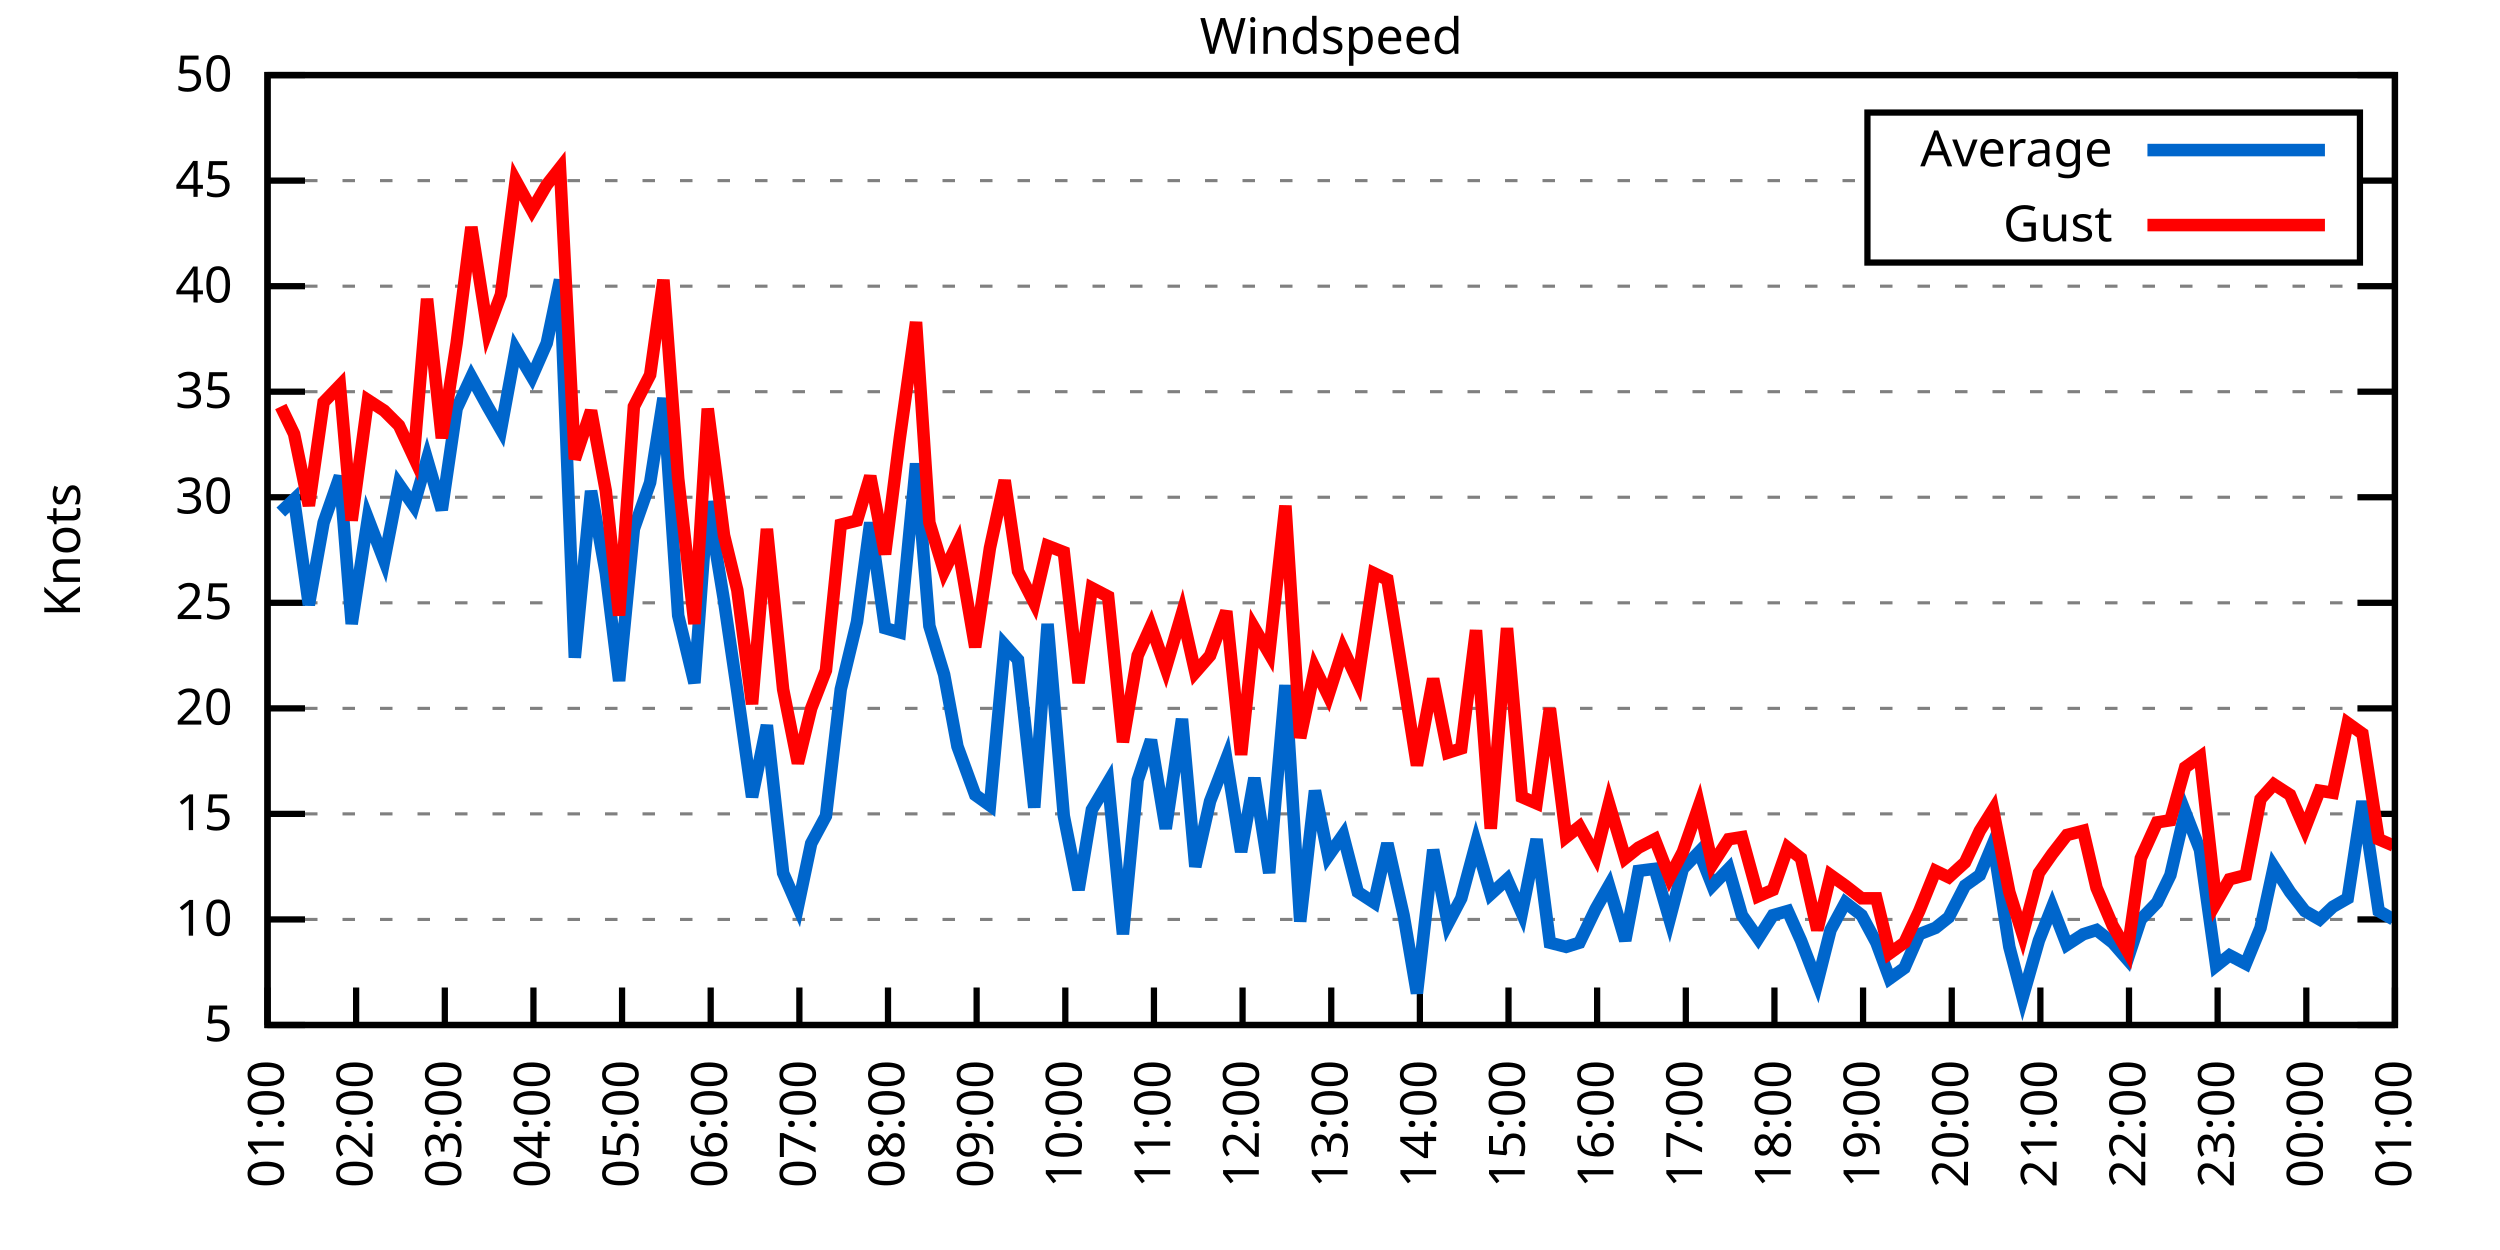
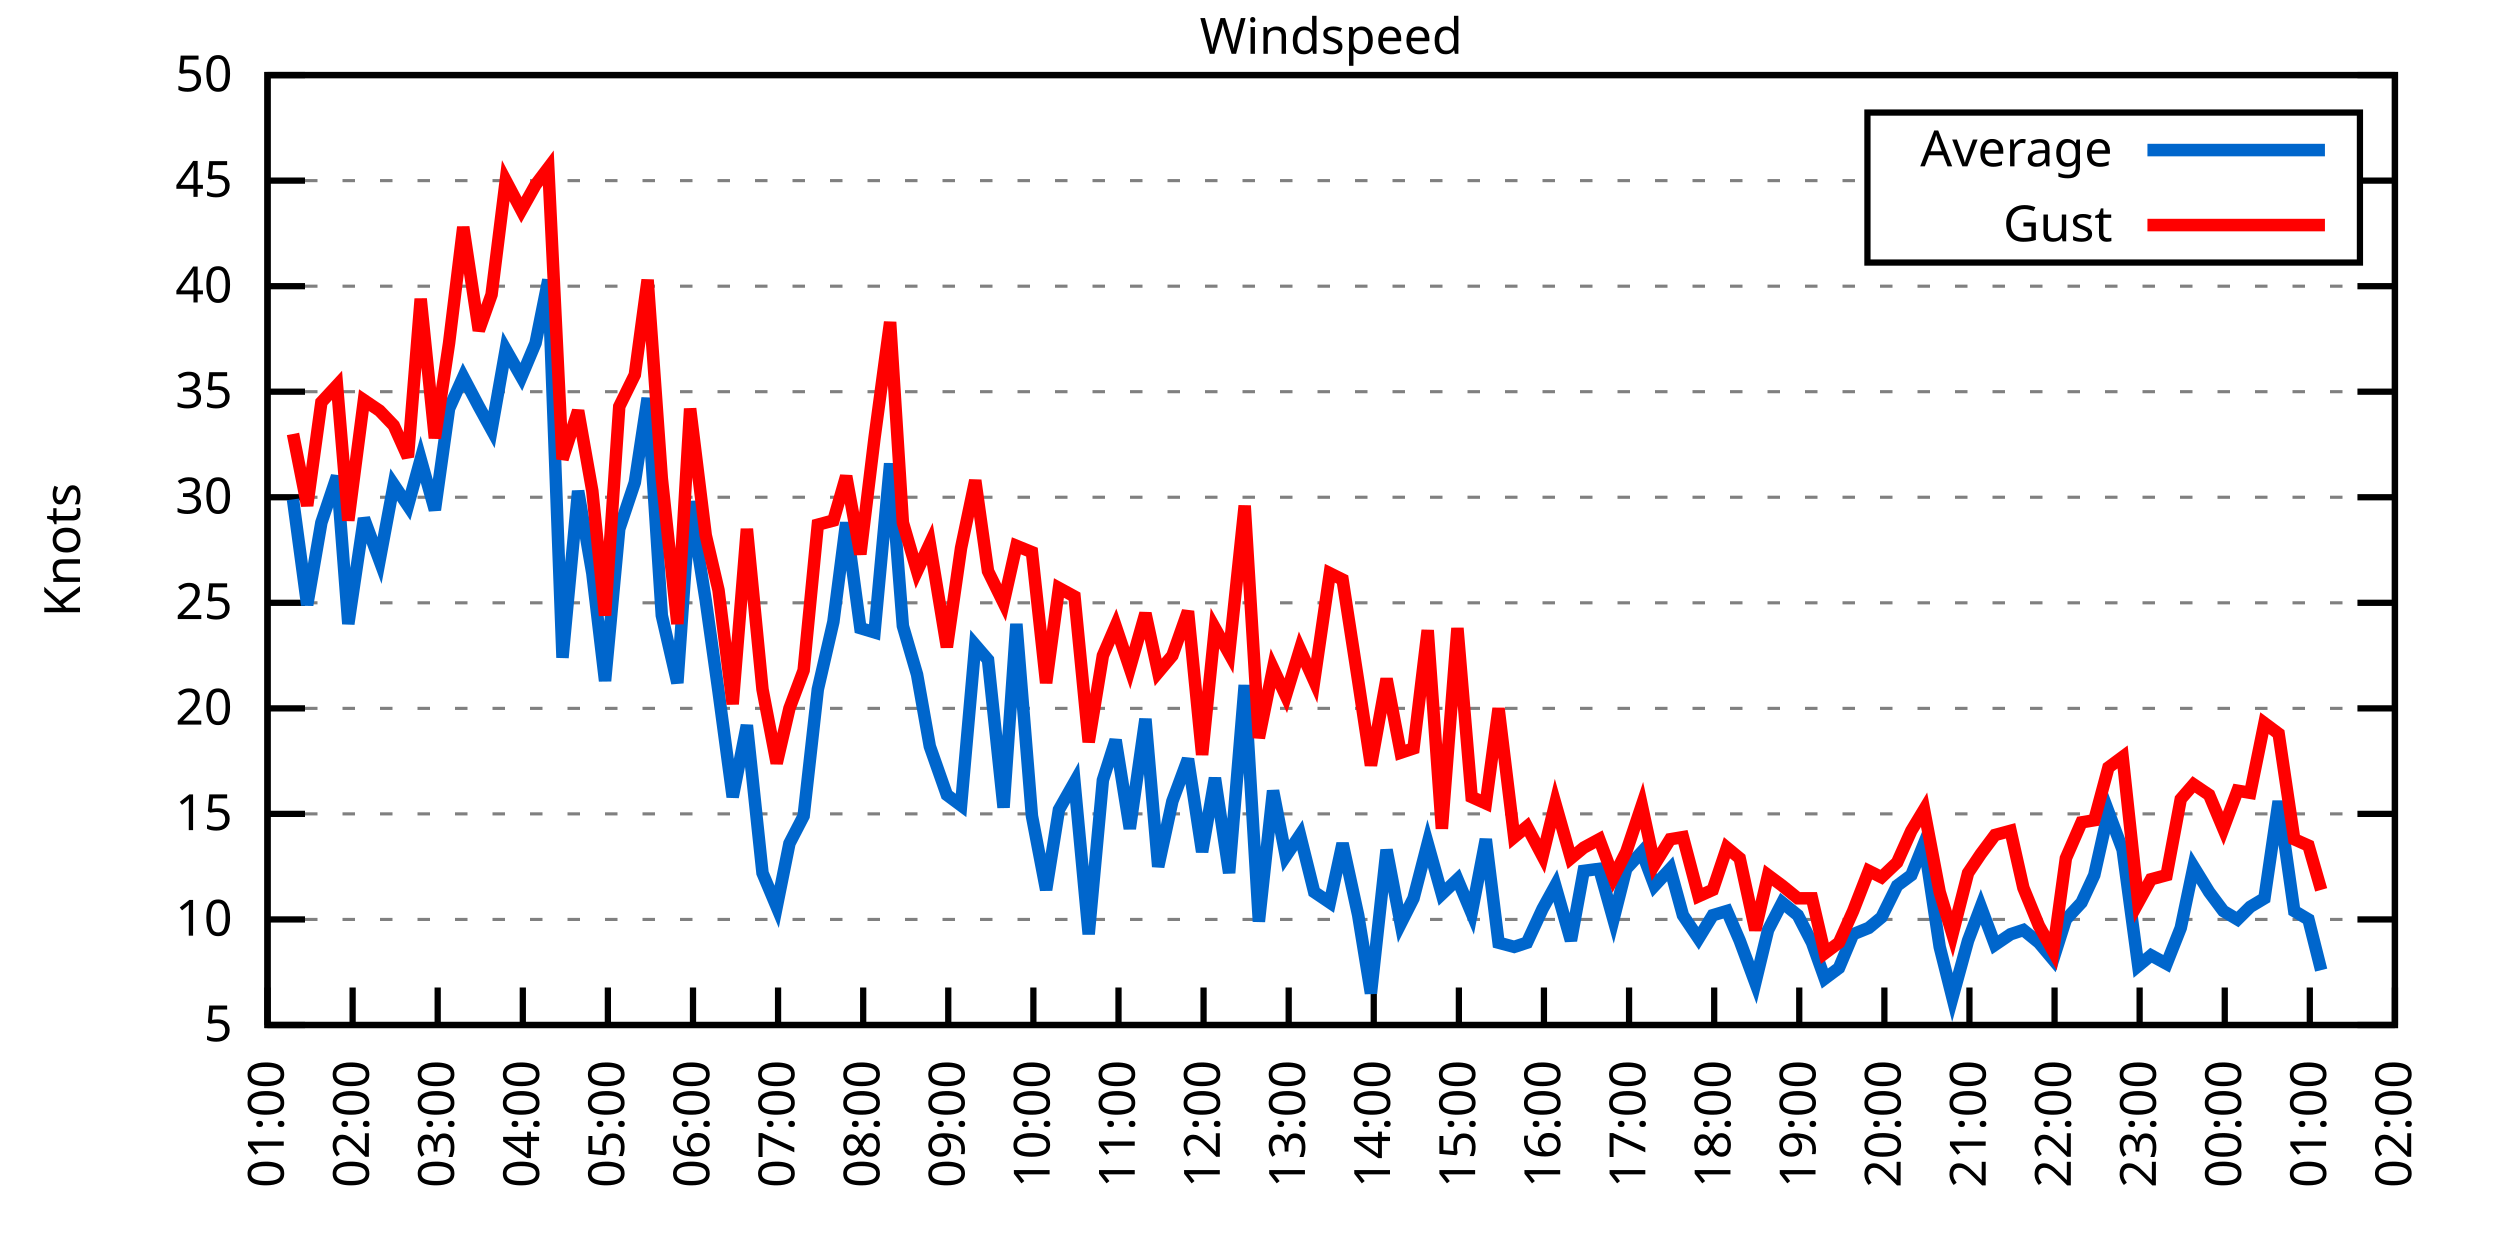
<svg xmlns="http://www.w3.org/2000/svg" xmlns:xlink="http://www.w3.org/1999/xlink" width="400" height="200" viewBox="0 0 400 200">
  <g id="gnuplot_canvas">
    <rect x="0" y="0" width="400" height="200" fill="none" />
    <defs>
      <circle id="gpDot" r="0.5" stroke-width="0.5" stroke="currentColor" />
      <path id="gpPt0" stroke-width="0.333" stroke="currentColor" d="M-1,0 h2 M0,-1 v2" />
      <path id="gpPt1" stroke-width="0.333" stroke="currentColor" d="M-1,-1 L1,1 M1,-1 L-1,1" />
      <path id="gpPt2" stroke-width="0.333" stroke="currentColor" d="M-1,0 L1,0 M0,-1 L0,1 M-1,-1 L1,1 M-1,1 L1,-1" />
      <rect id="gpPt3" stroke-width="0.333" stroke="currentColor" x="-1" y="-1" width="2" height="2" />
      <rect id="gpPt4" stroke-width="0.333" stroke="currentColor" fill="currentColor" x="-1" y="-1" width="2" height="2" />
      <circle id="gpPt5" stroke-width="0.333" stroke="currentColor" cx="0" cy="0" r="1" />
      <use xlink:href="#gpPt5" id="gpPt6" fill="currentColor" stroke="none" />
      <path id="gpPt7" stroke-width="0.333" stroke="currentColor" d="M0,-1.33 L-1.33,0.67 L1.33,0.67 z" />
      <use xlink:href="#gpPt7" id="gpPt8" fill="currentColor" stroke="none" />
      <use xlink:href="#gpPt7" id="gpPt9" stroke="currentColor" transform="rotate(180)" />
      <use xlink:href="#gpPt9" id="gpPt10" fill="currentColor" stroke="none" />
      <use xlink:href="#gpPt3" id="gpPt11" stroke="currentColor" transform="rotate(45)" />
      <use xlink:href="#gpPt11" id="gpPt12" fill="currentColor" stroke="none" />
      <path id="gpPt13" stroke-width="0.333" stroke="currentColor" d="M0,1.330 L1.265,0.411 L0.782,-1.067 L-0.782,-1.076 L-1.265,0.411 z" />
      <use xlink:href="#gpPt13" id="gpPt14" fill="currentColor" stroke="none" />
      <filter id="textbox" filterUnits="objectBoundingBox" x="0" y="0" height="1" width="1">
        <feFlood flood-color="white" flood-opacity="1" result="bgnd" />
        <feComposite in="SourceGraphic" in2="bgnd" operator="atop" />
      </filter>
      <filter id="greybox" filterUnits="objectBoundingBox" x="0" y="0" height="1" width="1">
        <feFlood flood-color="lightgrey" flood-opacity="1" result="grey" />
        <feComposite in="SourceGraphic" in2="grey" operator="atop" />
      </filter>
    </defs>
    <g fill="none" color="white" stroke="currentColor" stroke-width="1.00" stroke-linecap="butt" stroke-linejoin="miter">
</g>
    <g fill="none" color="black" stroke="currentColor" stroke-width="1.00" stroke-linecap="butt" stroke-linejoin="miter">
      <g stroke="none" shape-rendering="crispEdges">
        <polygon fill="rgb(255, 255, 255)" points="42.80,164.00 383.18,164.00 383.18,12.02 42.80,12.02 " />
      </g>
    </g>
    <g fill="none" color="black" stroke="currentColor" stroke-width="1.00" stroke-linecap="butt" stroke-linejoin="miter">
</g>
    <g fill="none" color="black" stroke="black" stroke-width="0.50" stroke-linecap="butt" stroke-linejoin="miter">
</g>
    <g fill="none" color="gray" stroke="currentColor" stroke-width="0.50" stroke-linecap="butt" stroke-linejoin="miter">
      <path stroke="gray" stroke-dasharray="2,4" class="gridline" d="M42.80,164.00 L383.19,164.00  " />
    </g>
    <g fill="none" color="gray" stroke="gray" stroke-width="1.00" stroke-linecap="butt" stroke-linejoin="miter">
</g>
    <g fill="none" color="black" stroke="currentColor" stroke-width="1.00" stroke-linecap="butt" stroke-linejoin="miter">
      <path stroke="black" d="M42.80,164.00 L48.80,164.00 M383.19,164.00 L377.19,164.00  " />
      <g transform="translate(37.20,166.60)" stroke="none" fill="black" font-family="Sans" font-size="8.00" text-anchor="end">
        <text>
          <tspan font-family="Sans"> 5</tspan>
        </text>
      </g>
    </g>
    <g fill="none" color="black" stroke="currentColor" stroke-width="1.00" stroke-linecap="butt" stroke-linejoin="miter">
</g>
    <g fill="none" color="black" stroke="black" stroke-width="0.50" stroke-linecap="butt" stroke-linejoin="miter">
</g>
    <g fill="none" color="gray" stroke="currentColor" stroke-width="0.50" stroke-linecap="butt" stroke-linejoin="miter">
      <path stroke="gray" stroke-dasharray="2,4" class="gridline" d="M42.80,147.11 L383.19,147.11  " />
    </g>
    <g fill="none" color="gray" stroke="gray" stroke-width="1.00" stroke-linecap="butt" stroke-linejoin="miter">
</g>
    <g fill="none" color="black" stroke="currentColor" stroke-width="1.00" stroke-linecap="butt" stroke-linejoin="miter">
      <path stroke="black" d="M42.80,147.11 L48.80,147.11 M383.19,147.11 L377.19,147.11  " />
      <g transform="translate(37.20,149.71)" stroke="none" fill="black" font-family="Sans" font-size="8.00" text-anchor="end">
        <text>
          <tspan font-family="Sans"> 10</tspan>
        </text>
      </g>
    </g>
    <g fill="none" color="black" stroke="currentColor" stroke-width="1.00" stroke-linecap="butt" stroke-linejoin="miter">
</g>
    <g fill="none" color="black" stroke="black" stroke-width="0.50" stroke-linecap="butt" stroke-linejoin="miter">
</g>
    <g fill="none" color="gray" stroke="currentColor" stroke-width="0.50" stroke-linecap="butt" stroke-linejoin="miter">
      <path stroke="gray" stroke-dasharray="2,4" class="gridline" d="M42.80,130.22 L383.19,130.22  " />
    </g>
    <g fill="none" color="gray" stroke="gray" stroke-width="1.00" stroke-linecap="butt" stroke-linejoin="miter">
</g>
    <g fill="none" color="black" stroke="currentColor" stroke-width="1.00" stroke-linecap="butt" stroke-linejoin="miter">
      <path stroke="black" d="M42.80,130.22 L48.80,130.22 M383.19,130.22 L377.19,130.22  " />
      <g transform="translate(37.20,132.82)" stroke="none" fill="black" font-family="Sans" font-size="8.00" text-anchor="end">
        <text>
          <tspan font-family="Sans"> 15</tspan>
        </text>
      </g>
    </g>
    <g fill="none" color="black" stroke="currentColor" stroke-width="1.00" stroke-linecap="butt" stroke-linejoin="miter">
</g>
    <g fill="none" color="black" stroke="black" stroke-width="0.50" stroke-linecap="butt" stroke-linejoin="miter">
</g>
    <g fill="none" color="gray" stroke="currentColor" stroke-width="0.50" stroke-linecap="butt" stroke-linejoin="miter">
      <path stroke="gray" stroke-dasharray="2,4" class="gridline" d="M42.80,113.34 L383.19,113.34  " />
    </g>
    <g fill="none" color="gray" stroke="gray" stroke-width="1.00" stroke-linecap="butt" stroke-linejoin="miter">
</g>
    <g fill="none" color="black" stroke="currentColor" stroke-width="1.00" stroke-linecap="butt" stroke-linejoin="miter">
      <path stroke="black" d="M42.80,113.34 L48.80,113.34 M383.19,113.34 L377.19,113.34  " />
      <g transform="translate(37.20,115.94)" stroke="none" fill="black" font-family="Sans" font-size="8.00" text-anchor="end">
        <text>
          <tspan font-family="Sans"> 20</tspan>
        </text>
      </g>
    </g>
    <g fill="none" color="black" stroke="currentColor" stroke-width="1.00" stroke-linecap="butt" stroke-linejoin="miter">
</g>
    <g fill="none" color="black" stroke="black" stroke-width="0.50" stroke-linecap="butt" stroke-linejoin="miter">
</g>
    <g fill="none" color="gray" stroke="currentColor" stroke-width="0.50" stroke-linecap="butt" stroke-linejoin="miter">
      <path stroke="gray" stroke-dasharray="2,4" class="gridline" d="M42.80,96.45 L383.19,96.45  " />
    </g>
    <g fill="none" color="gray" stroke="gray" stroke-width="1.00" stroke-linecap="butt" stroke-linejoin="miter">
</g>
    <g fill="none" color="black" stroke="currentColor" stroke-width="1.00" stroke-linecap="butt" stroke-linejoin="miter">
      <path stroke="black" d="M42.80,96.45 L48.80,96.45 M383.19,96.45 L377.19,96.45  " />
      <g transform="translate(37.20,99.05)" stroke="none" fill="black" font-family="Sans" font-size="8.00" text-anchor="end">
        <text>
          <tspan font-family="Sans"> 25</tspan>
        </text>
      </g>
    </g>
    <g fill="none" color="black" stroke="currentColor" stroke-width="1.00" stroke-linecap="butt" stroke-linejoin="miter">
</g>
    <g fill="none" color="black" stroke="black" stroke-width="0.50" stroke-linecap="butt" stroke-linejoin="miter">
</g>
    <g fill="none" color="gray" stroke="currentColor" stroke-width="0.50" stroke-linecap="butt" stroke-linejoin="miter">
      <path stroke="gray" stroke-dasharray="2,4" class="gridline" d="M42.80,79.56 L383.19,79.56  " />
    </g>
    <g fill="none" color="gray" stroke="gray" stroke-width="1.00" stroke-linecap="butt" stroke-linejoin="miter">
</g>
    <g fill="none" color="black" stroke="currentColor" stroke-width="1.00" stroke-linecap="butt" stroke-linejoin="miter">
      <path stroke="black" d="M42.80,79.56 L48.80,79.56 M383.19,79.56 L377.19,79.56  " />
      <g transform="translate(37.20,82.16)" stroke="none" fill="black" font-family="Sans" font-size="8.00" text-anchor="end">
        <text>
          <tspan font-family="Sans"> 30</tspan>
        </text>
      </g>
    </g>
    <g fill="none" color="black" stroke="currentColor" stroke-width="1.00" stroke-linecap="butt" stroke-linejoin="miter">
</g>
    <g fill="none" color="black" stroke="black" stroke-width="0.50" stroke-linecap="butt" stroke-linejoin="miter">
</g>
    <g fill="none" color="gray" stroke="currentColor" stroke-width="0.50" stroke-linecap="butt" stroke-linejoin="miter">
      <path stroke="gray" stroke-dasharray="2,4" class="gridline" d="M42.80,62.67 L383.19,62.67  " />
    </g>
    <g fill="none" color="gray" stroke="gray" stroke-width="1.00" stroke-linecap="butt" stroke-linejoin="miter">
</g>
    <g fill="none" color="black" stroke="currentColor" stroke-width="1.00" stroke-linecap="butt" stroke-linejoin="miter">
      <path stroke="black" d="M42.80,62.67 L48.80,62.67 M383.19,62.67 L377.19,62.67  " />
      <g transform="translate(37.20,65.27)" stroke="none" fill="black" font-family="Sans" font-size="8.00" text-anchor="end">
        <text>
          <tspan font-family="Sans"> 35</tspan>
        </text>
      </g>
    </g>
    <g fill="none" color="black" stroke="currentColor" stroke-width="1.00" stroke-linecap="butt" stroke-linejoin="miter">
</g>
    <g fill="none" color="black" stroke="black" stroke-width="0.50" stroke-linecap="butt" stroke-linejoin="miter">
</g>
    <g fill="none" color="gray" stroke="currentColor" stroke-width="0.50" stroke-linecap="butt" stroke-linejoin="miter">
      <path stroke="gray" stroke-dasharray="2,4" class="gridline" d="M42.80,45.79 L383.19,45.79  " />
    </g>
    <g fill="none" color="gray" stroke="gray" stroke-width="1.00" stroke-linecap="butt" stroke-linejoin="miter">
</g>
    <g fill="none" color="black" stroke="currentColor" stroke-width="1.00" stroke-linecap="butt" stroke-linejoin="miter">
      <path stroke="black" d="M42.80,45.79 L48.80,45.79 M383.19,45.79 L377.19,45.79  " />
      <g transform="translate(37.20,48.39)" stroke="none" fill="black" font-family="Sans" font-size="8.00" text-anchor="end">
        <text>
          <tspan font-family="Sans"> 40</tspan>
        </text>
      </g>
    </g>
    <g fill="none" color="black" stroke="currentColor" stroke-width="1.00" stroke-linecap="butt" stroke-linejoin="miter">
</g>
    <g fill="none" color="black" stroke="black" stroke-width="0.50" stroke-linecap="butt" stroke-linejoin="miter">
</g>
    <g fill="none" color="gray" stroke="currentColor" stroke-width="0.50" stroke-linecap="butt" stroke-linejoin="miter">
      <path stroke="gray" stroke-dasharray="2,4" class="gridline" d="M42.80,28.90 L298.79,28.90 M377.59,28.90 L383.19,28.90  " />
    </g>
    <g fill="none" color="gray" stroke="gray" stroke-width="1.00" stroke-linecap="butt" stroke-linejoin="miter">
</g>
    <g fill="none" color="black" stroke="currentColor" stroke-width="1.00" stroke-linecap="butt" stroke-linejoin="miter">
      <path stroke="black" d="M42.80,28.90 L48.80,28.90 M383.19,28.90 L377.19,28.90  " />
      <g transform="translate(37.20,31.50)" stroke="none" fill="black" font-family="Sans" font-size="8.00" text-anchor="end">
        <text>
          <tspan font-family="Sans"> 45</tspan>
        </text>
      </g>
    </g>
    <g fill="none" color="black" stroke="currentColor" stroke-width="1.00" stroke-linecap="butt" stroke-linejoin="miter">
</g>
    <g fill="none" color="black" stroke="black" stroke-width="0.50" stroke-linecap="butt" stroke-linejoin="miter">
</g>
    <g fill="none" color="gray" stroke="currentColor" stroke-width="0.50" stroke-linecap="butt" stroke-linejoin="miter">
      <path stroke="gray" stroke-dasharray="2,4" class="gridline" d="M42.80,12.01 L383.19,12.01  " />
    </g>
    <g fill="none" color="gray" stroke="gray" stroke-width="1.00" stroke-linecap="butt" stroke-linejoin="miter">
</g>
    <g fill="none" color="black" stroke="currentColor" stroke-width="1.00" stroke-linecap="butt" stroke-linejoin="miter">
      <path stroke="black" d="M42.80,12.01 L48.80,12.01 M383.19,12.01 L377.19,12.01  " />
      <g transform="translate(37.20,14.61)" stroke="none" fill="black" font-family="Sans" font-size="8.00" text-anchor="end">
        <text>
          <tspan font-family="Sans"> 50</tspan>
        </text>
      </g>
    </g>
    <g fill="none" color="black" stroke="currentColor" stroke-width="1.00" stroke-linecap="butt" stroke-linejoin="miter">
      <path stroke="black" d="M42.80,164.00 L42.80,158.00  " />
      <g transform="translate(45.40,169.60) rotate(270.00)" stroke="none" fill="black" font-family="Sans" font-size="8.00" text-anchor="end">
        <text>
          <tspan font-family="Sans">01:00</tspan>
        </text>
      </g>
    </g>
    <g fill="none" color="black" stroke="currentColor" stroke-width="1.00" stroke-linecap="butt" stroke-linejoin="miter">
-       <path stroke="black" d="M56.98,164.00 L56.98,158.00  " />
-       <g transform="translate(59.58,169.60) rotate(270.00)" stroke="none" fill="black" font-family="Sans" font-size="8.00" text-anchor="end">
+       <path stroke="black" d="M56.42,164.00 L56.42,158.00  " />
+       <g transform="translate(59.02,169.60) rotate(270.00)" stroke="none" fill="black" font-family="Sans" font-size="8.00" text-anchor="end">
        <text>
          <tspan font-family="Sans">02:00</tspan>
        </text>
      </g>
    </g>
    <g fill="none" color="black" stroke="currentColor" stroke-width="1.00" stroke-linecap="butt" stroke-linejoin="miter">
-       <path stroke="black" d="M71.17,164.00 L71.17,158.00  " />
-       <g transform="translate(73.77,169.60) rotate(270.00)" stroke="none" fill="black" font-family="Sans" font-size="8.00" text-anchor="end">
+       <path stroke="black" d="M70.03,164.00 L70.03,158.00  " />
+       <g transform="translate(72.63,169.60) rotate(270.00)" stroke="none" fill="black" font-family="Sans" font-size="8.00" text-anchor="end">
        <text>
          <tspan font-family="Sans">03:00</tspan>
        </text>
      </g>
    </g>
    <g fill="none" color="black" stroke="currentColor" stroke-width="1.00" stroke-linecap="butt" stroke-linejoin="miter">
-       <path stroke="black" d="M85.35,164.00 L85.35,158.00  " />
-       <g transform="translate(87.95,169.60) rotate(270.00)" stroke="none" fill="black" font-family="Sans" font-size="8.00" text-anchor="end">
+       <path stroke="black" d="M83.65,164.00 L83.65,158.00  " />
+       <g transform="translate(86.25,169.60) rotate(270.00)" stroke="none" fill="black" font-family="Sans" font-size="8.00" text-anchor="end">
        <text>
          <tspan font-family="Sans">04:00</tspan>
        </text>
      </g>
    </g>
    <g fill="none" color="black" stroke="currentColor" stroke-width="1.00" stroke-linecap="butt" stroke-linejoin="miter">
-       <path stroke="black" d="M99.53,164.00 L99.53,158.00  " />
-       <g transform="translate(102.13,169.60) rotate(270.00)" stroke="none" fill="black" font-family="Sans" font-size="8.00" text-anchor="end">
+       <path stroke="black" d="M97.26,164.00 L97.26,158.00  " />
+       <g transform="translate(99.86,169.60) rotate(270.00)" stroke="none" fill="black" font-family="Sans" font-size="8.00" text-anchor="end">
        <text>
          <tspan font-family="Sans">05:00</tspan>
        </text>
      </g>
    </g>
    <g fill="none" color="black" stroke="currentColor" stroke-width="1.00" stroke-linecap="butt" stroke-linejoin="miter">
-       <path stroke="black" d="M113.71,164.00 L113.71,158.00  " />
-       <g transform="translate(116.31,169.60) rotate(270.00)" stroke="none" fill="black" font-family="Sans" font-size="8.00" text-anchor="end">
+       <path stroke="black" d="M110.88,164.00 L110.88,158.00  " />
+       <g transform="translate(113.48,169.60) rotate(270.00)" stroke="none" fill="black" font-family="Sans" font-size="8.00" text-anchor="end">
        <text>
          <tspan font-family="Sans">06:00</tspan>
        </text>
      </g>
    </g>
    <g fill="none" color="black" stroke="currentColor" stroke-width="1.00" stroke-linecap="butt" stroke-linejoin="miter">
-       <path stroke="black" d="M127.90,164.00 L127.90,158.00  " />
-       <g transform="translate(130.50,169.60) rotate(270.00)" stroke="none" fill="black" font-family="Sans" font-size="8.00" text-anchor="end">
+       <path stroke="black" d="M124.49,164.00 L124.49,158.00  " />
+       <g transform="translate(127.09,169.60) rotate(270.00)" stroke="none" fill="black" font-family="Sans" font-size="8.00" text-anchor="end">
        <text>
          <tspan font-family="Sans">07:00</tspan>
        </text>
      </g>
    </g>
    <g fill="none" color="black" stroke="currentColor" stroke-width="1.00" stroke-linecap="butt" stroke-linejoin="miter">
-       <path stroke="black" d="M142.08,164.00 L142.08,158.00  " />
-       <g transform="translate(144.68,169.60) rotate(270.00)" stroke="none" fill="black" font-family="Sans" font-size="8.00" text-anchor="end">
+       <path stroke="black" d="M138.11,164.00 L138.11,158.00  " />
+       <g transform="translate(140.71,169.60) rotate(270.00)" stroke="none" fill="black" font-family="Sans" font-size="8.00" text-anchor="end">
        <text>
          <tspan font-family="Sans">08:00</tspan>
        </text>
      </g>
    </g>
    <g fill="none" color="black" stroke="currentColor" stroke-width="1.00" stroke-linecap="butt" stroke-linejoin="miter">
-       <path stroke="black" d="M156.26,164.00 L156.26,158.00  " />
-       <g transform="translate(158.86,169.60) rotate(270.00)" stroke="none" fill="black" font-family="Sans" font-size="8.00" text-anchor="end">
+       <path stroke="black" d="M151.72,164.00 L151.72,158.00  " />
+       <g transform="translate(154.32,169.60) rotate(270.00)" stroke="none" fill="black" font-family="Sans" font-size="8.00" text-anchor="end">
        <text>
          <tspan font-family="Sans">09:00</tspan>
        </text>
      </g>
    </g>
    <g fill="none" color="black" stroke="currentColor" stroke-width="1.00" stroke-linecap="butt" stroke-linejoin="miter">
-       <path stroke="black" d="M170.45,164.00 L170.45,158.00  " />
-       <g transform="translate(173.05,169.60) rotate(270.00)" stroke="none" fill="black" font-family="Sans" font-size="8.00" text-anchor="end">
+       <path stroke="black" d="M165.34,164.00 L165.34,158.00  " />
+       <g transform="translate(167.94,169.60) rotate(270.00)" stroke="none" fill="black" font-family="Sans" font-size="8.00" text-anchor="end">
        <text>
          <tspan font-family="Sans">10:00</tspan>
        </text>
      </g>
    </g>
    <g fill="none" color="black" stroke="currentColor" stroke-width="1.00" stroke-linecap="butt" stroke-linejoin="miter">
-       <path stroke="black" d="M184.63,164.00 L184.63,158.00  " />
-       <g transform="translate(187.23,169.60) rotate(270.00)" stroke="none" fill="black" font-family="Sans" font-size="8.00" text-anchor="end">
+       <path stroke="black" d="M178.96,164.00 L178.96,158.00  " />
+       <g transform="translate(181.56,169.60) rotate(270.00)" stroke="none" fill="black" font-family="Sans" font-size="8.00" text-anchor="end">
        <text>
          <tspan font-family="Sans">11:00</tspan>
        </text>
      </g>
    </g>
    <g fill="none" color="black" stroke="currentColor" stroke-width="1.00" stroke-linecap="butt" stroke-linejoin="miter">
-       <path stroke="black" d="M198.81,164.00 L198.81,158.00  " />
-       <g transform="translate(201.41,169.60) rotate(270.00)" stroke="none" fill="black" font-family="Sans" font-size="8.00" text-anchor="end">
+       <path stroke="black" d="M192.57,164.00 L192.57,158.00  " />
+       <g transform="translate(195.17,169.60) rotate(270.00)" stroke="none" fill="black" font-family="Sans" font-size="8.00" text-anchor="end">
        <text>
          <tspan font-family="Sans">12:00</tspan>
        </text>
      </g>
    </g>
    <g fill="none" color="black" stroke="currentColor" stroke-width="1.00" stroke-linecap="butt" stroke-linejoin="miter">
-       <path stroke="black" d="M213.00,164.00 L213.00,158.00  " />
-       <g transform="translate(215.60,169.60) rotate(270.00)" stroke="none" fill="black" font-family="Sans" font-size="8.00" text-anchor="end">
+       <path stroke="black" d="M206.19,164.00 L206.19,158.00  " />
+       <g transform="translate(208.79,169.60) rotate(270.00)" stroke="none" fill="black" font-family="Sans" font-size="8.00" text-anchor="end">
        <text>
          <tspan font-family="Sans">13:00</tspan>
        </text>
      </g>
    </g>
    <g fill="none" color="black" stroke="currentColor" stroke-width="1.00" stroke-linecap="butt" stroke-linejoin="miter">
-       <path stroke="black" d="M227.18,164.00 L227.18,158.00  " />
-       <g transform="translate(229.78,169.60) rotate(270.00)" stroke="none" fill="black" font-family="Sans" font-size="8.00" text-anchor="end">
+       <path stroke="black" d="M219.80,164.00 L219.80,158.00  " />
+       <g transform="translate(222.40,169.60) rotate(270.00)" stroke="none" fill="black" font-family="Sans" font-size="8.00" text-anchor="end">
        <text>
          <tspan font-family="Sans">14:00</tspan>
        </text>
      </g>
    </g>
    <g fill="none" color="black" stroke="currentColor" stroke-width="1.00" stroke-linecap="butt" stroke-linejoin="miter">
-       <path stroke="black" d="M241.36,164.00 L241.36,158.00  " />
-       <g transform="translate(243.96,169.60) rotate(270.00)" stroke="none" fill="black" font-family="Sans" font-size="8.00" text-anchor="end">
+       <path stroke="black" d="M233.42,164.00 L233.42,158.00  " />
+       <g transform="translate(236.02,169.60) rotate(270.00)" stroke="none" fill="black" font-family="Sans" font-size="8.00" text-anchor="end">
        <text>
          <tspan font-family="Sans">15:00</tspan>
        </text>
      </g>
    </g>
    <g fill="none" color="black" stroke="currentColor" stroke-width="1.00" stroke-linecap="butt" stroke-linejoin="miter">
-       <path stroke="black" d="M255.54,164.00 L255.54,158.00  " />
-       <g transform="translate(258.14,169.60) rotate(270.00)" stroke="none" fill="black" font-family="Sans" font-size="8.00" text-anchor="end">
+       <path stroke="black" d="M247.03,164.00 L247.03,158.00  " />
+       <g transform="translate(249.63,169.60) rotate(270.00)" stroke="none" fill="black" font-family="Sans" font-size="8.00" text-anchor="end">
        <text>
          <tspan font-family="Sans">16:00</tspan>
        </text>
      </g>
    </g>
    <g fill="none" color="black" stroke="currentColor" stroke-width="1.00" stroke-linecap="butt" stroke-linejoin="miter">
-       <path stroke="black" d="M269.73,164.00 L269.73,158.00  " />
-       <g transform="translate(272.33,169.60) rotate(270.00)" stroke="none" fill="black" font-family="Sans" font-size="8.00" text-anchor="end">
+       <path stroke="black" d="M260.65,164.00 L260.65,158.00  " />
+       <g transform="translate(263.25,169.60) rotate(270.00)" stroke="none" fill="black" font-family="Sans" font-size="8.00" text-anchor="end">
        <text>
          <tspan font-family="Sans">17:00</tspan>
        </text>
      </g>
    </g>
    <g fill="none" color="black" stroke="currentColor" stroke-width="1.00" stroke-linecap="butt" stroke-linejoin="miter">
-       <path stroke="black" d="M283.91,164.00 L283.91,158.00  " />
-       <g transform="translate(286.51,169.60) rotate(270.00)" stroke="none" fill="black" font-family="Sans" font-size="8.00" text-anchor="end">
+       <path stroke="black" d="M274.27,164.00 L274.27,158.00  " />
+       <g transform="translate(276.87,169.60) rotate(270.00)" stroke="none" fill="black" font-family="Sans" font-size="8.00" text-anchor="end">
        <text>
          <tspan font-family="Sans">18:00</tspan>
        </text>
      </g>
    </g>
    <g fill="none" color="black" stroke="currentColor" stroke-width="1.00" stroke-linecap="butt" stroke-linejoin="miter">
-       <path stroke="black" d="M298.09,164.00 L298.09,158.00  " />
-       <g transform="translate(300.69,169.60) rotate(270.00)" stroke="none" fill="black" font-family="Sans" font-size="8.00" text-anchor="end">
+       <path stroke="black" d="M287.88,164.00 L287.88,158.00  " />
+       <g transform="translate(290.48,169.60) rotate(270.00)" stroke="none" fill="black" font-family="Sans" font-size="8.00" text-anchor="end">
        <text>
          <tspan font-family="Sans">19:00</tspan>
        </text>
      </g>
    </g>
    <g fill="none" color="black" stroke="currentColor" stroke-width="1.00" stroke-linecap="butt" stroke-linejoin="miter">
-       <path stroke="black" d="M312.28,164.00 L312.28,158.00  " />
-       <g transform="translate(314.88,169.60) rotate(270.00)" stroke="none" fill="black" font-family="Sans" font-size="8.00" text-anchor="end">
+       <path stroke="black" d="M301.50,164.00 L301.50,158.00  " />
+       <g transform="translate(304.10,169.60) rotate(270.00)" stroke="none" fill="black" font-family="Sans" font-size="8.00" text-anchor="end">
        <text>
          <tspan font-family="Sans">20:00</tspan>
        </text>
      </g>
    </g>
    <g fill="none" color="black" stroke="currentColor" stroke-width="1.00" stroke-linecap="butt" stroke-linejoin="miter">
-       <path stroke="black" d="M326.46,164.00 L326.46,158.00  " />
-       <g transform="translate(329.06,169.60) rotate(270.00)" stroke="none" fill="black" font-family="Sans" font-size="8.00" text-anchor="end">
+       <path stroke="black" d="M315.11,164.00 L315.11,158.00  " />
+       <g transform="translate(317.71,169.60) rotate(270.00)" stroke="none" fill="black" font-family="Sans" font-size="8.00" text-anchor="end">
        <text>
          <tspan font-family="Sans">21:00</tspan>
        </text>
      </g>
    </g>
    <g fill="none" color="black" stroke="currentColor" stroke-width="1.00" stroke-linecap="butt" stroke-linejoin="miter">
-       <path stroke="black" d="M340.64,164.00 L340.64,158.00  " />
-       <g transform="translate(343.24,169.60) rotate(270.00)" stroke="none" fill="black" font-family="Sans" font-size="8.00" text-anchor="end">
+       <path stroke="black" d="M328.73,164.00 L328.73,158.00  " />
+       <g transform="translate(331.33,169.60) rotate(270.00)" stroke="none" fill="black" font-family="Sans" font-size="8.00" text-anchor="end">
        <text>
          <tspan font-family="Sans">22:00</tspan>
        </text>
      </g>
    </g>
    <g fill="none" color="black" stroke="currentColor" stroke-width="1.00" stroke-linecap="butt" stroke-linejoin="miter">
-       <path stroke="black" d="M354.82,164.00 L354.82,158.00  " />
-       <g transform="translate(357.42,169.60) rotate(270.00)" stroke="none" fill="black" font-family="Sans" font-size="8.00" text-anchor="end">
+       <path stroke="black" d="M342.34,164.00 L342.34,158.00  " />
+       <g transform="translate(344.94,169.60) rotate(270.00)" stroke="none" fill="black" font-family="Sans" font-size="8.00" text-anchor="end">
        <text>
          <tspan font-family="Sans">23:00</tspan>
        </text>
      </g>
    </g>
    <g fill="none" color="black" stroke="currentColor" stroke-width="1.00" stroke-linecap="butt" stroke-linejoin="miter">
-       <path stroke="black" d="M369.01,164.00 L369.01,158.00  " />
-       <g transform="translate(371.61,169.60) rotate(270.00)" stroke="none" fill="black" font-family="Sans" font-size="8.00" text-anchor="end">
+       <path stroke="black" d="M355.96,164.00 L355.96,158.00  " />
+       <g transform="translate(358.56,169.60) rotate(270.00)" stroke="none" fill="black" font-family="Sans" font-size="8.00" text-anchor="end">
        <text>
          <tspan font-family="Sans">00:00</tspan>
+         </text>
+       </g>
+     </g>
+     <g fill="none" color="black" stroke="currentColor" stroke-width="1.00" stroke-linecap="butt" stroke-linejoin="miter">
+       <path stroke="black" d="M369.57,164.00 L369.57,158.00  " />
+       <g transform="translate(372.17,169.60) rotate(270.00)" stroke="none" fill="black" font-family="Sans" font-size="8.00" text-anchor="end">
+         <text>
+           <tspan font-family="Sans">01:00</tspan>
        </text>
      </g>
    </g>
    <g fill="none" color="black" stroke="currentColor" stroke-width="1.00" stroke-linecap="butt" stroke-linejoin="miter">
      <path stroke="black" d="M383.19,164.00 L383.19,158.00  " />
      <g transform="translate(385.79,169.60) rotate(270.00)" stroke="none" fill="black" font-family="Sans" font-size="8.00" text-anchor="end">
        <text>
-           <tspan font-family="Sans">01:00</tspan>
+           <tspan font-family="Sans">02:00</tspan>
        </text>
      </g>
    </g>
    <g fill="none" color="black" stroke="currentColor" stroke-width="1.00" stroke-linecap="butt" stroke-linejoin="miter">
</g>
    <g fill="none" color="black" stroke="currentColor" stroke-width="1.00" stroke-linecap="butt" stroke-linejoin="miter">
      <path stroke="black" d="M42.80,12.01 L42.80,164.00 L383.19,164.00 L383.19,12.01 L42.80,12.01 Z  " />
    </g>
    <g fill="none" color="black" stroke="currentColor" stroke-width="1.00" stroke-linecap="butt" stroke-linejoin="miter">
</g>
    <g fill="none" color="black" stroke="currentColor" stroke-width="1.00" stroke-linecap="butt" stroke-linejoin="miter">
      <path stroke="black" d="M298.79,42.01 L298.79,18.01 L377.59,18.01 L377.59,42.01 L298.79,42.01 Z  " />
    </g>
    <g id="Windspeed_plot_1">
      <g fill="none" color="white" stroke="black" stroke-width="2.00" stroke-linecap="butt" stroke-linejoin="miter">
</g>
      <g fill="none" color="black" stroke="currentColor" stroke-width="2.00" stroke-linecap="butt" stroke-linejoin="miter">
        <g transform="translate(337.99,26.61)" stroke="none" fill="black" font-family="Sans" font-size="8.00" text-anchor="end">
          <text>
            <tspan font-family="Sans">Average</tspan>
          </text>
        </g>
      </g>
      <g fill="none" color="black" stroke="currentColor" stroke-width="2.00" stroke-linecap="butt" stroke-linejoin="miter">
-         <path stroke="rgb(  0, 102, 204)" d="M343.59,24.01 L371.99,24.01 M44.93,81.93 L47.05,79.90 L49.42,96.79 L51.78,83.61 L54.38,76.18 L56.27,99.83   L58.87,82.94 L61.47,89.69 L63.84,77.53 L66.20,80.91 L68.33,73.48 L70.69,81.59 L73.06,65.38 L75.42,60.31   L78.02,65.04 L80.15,68.75 L82.51,55.92 L85.11,60.31 L87.48,54.90 L89.60,44.77 L91.97,105.23 L94.57,78.55   L96.93,91.72 L99.06,108.95 L101.42,84.63 L104.02,77.20 L106.15,63.69 L108.51,98.48 L111.11,109.28 L113.24,80.24   L115.84,96.11 L117.97,110.63 L120.33,127.52 L122.70,116.04 L125.30,139.68 L127.66,145.09 L129.79,134.95 L132.15,130.56   L134.52,110.30 L137.12,99.49 L139.24,83.61 L141.61,100.50 L143.97,101.18 L146.57,74.16 L148.70,100.16 L151.06,107.93   L153.19,119.42 L156.03,127.18 L158.39,128.87 L160.75,103.20 L162.88,105.57 L165.48,129.21 L167.61,99.83 L170.21,130.56   L172.57,142.38 L174.70,129.55 L177.30,125.16 L179.67,149.48 L182.03,124.82 L184.16,118.40 L186.52,132.59 L189.12,115.03   L191.25,138.67 L193.61,128.20 L196.21,121.44 L198.58,136.30 L200.70,124.48 L203.07,139.68 L205.67,109.62 L208.03,147.45   L210.39,126.51 L212.52,136.98 L214.89,133.60 L217.25,142.72 L219.85,144.41 L221.98,134.95 L224.58,146.44 L226.71,158.93   L229.31,135.97 L231.67,147.79 L233.80,143.73 L236.16,134.95 L238.52,143.06 L241.12,140.69 L243.49,146.10 L245.85,134.28   L247.98,150.83 L250.58,151.50 L252.71,150.83 L255.31,145.42 L257.43,141.71 L260.04,150.49 L262.16,139.34 L264.76,139.01   L267.13,147.11 L269.25,139.01 L271.85,136.30 L273.98,141.71 L276.58,139.01 L278.71,146.44 L281.31,150.15 L283.67,146.44   L286.04,145.76 L288.16,150.49 L290.76,157.24 L292.89,148.80 L295.26,144.41 L297.86,146.44 L300.22,150.83 L302.35,156.57   L304.71,154.88 L307.08,149.48 L309.68,148.46 L311.80,146.77 L314.40,141.71 L316.77,140.02 L318.89,134.95 L321.49,151.50   L323.62,159.61 L326.22,150.49 L328.35,145.09 L330.71,151.17 L333.31,149.48 L335.44,148.80 L338.04,150.83 L340.40,153.53   L342.53,147.11 L345.13,144.41 L347.26,140.02 L349.62,129.89 L351.99,135.97 L354.59,154.54 L356.72,152.85 L359.32,154.21   L361.68,148.46 L363.81,138.67 L366.41,142.72 L368.77,145.76 L371.13,147.11 L373.26,145.09 L375.63,143.73 L377.99,128.20   L380.59,145.76 L382.95,147.11  " />
+         <path stroke="rgb(  0, 102, 204)" d="M343.59,24.01 L371.99,24.01 M46.88,79.90 L49.15,96.79 L51.42,83.61 L53.92,76.18 L55.73,99.83 L58.23,82.94   L60.73,89.69 L63.00,77.53 L65.27,80.91 L67.31,73.48 L69.58,81.59 L71.85,65.38 L74.12,60.31 L76.61,65.04   L78.65,68.75 L80.92,55.92 L83.42,60.31 L85.69,54.90 L87.73,44.77 L90.00,105.23 L92.50,78.55 L94.77,91.72   L96.81,108.95 L99.08,84.63 L101.57,77.20 L103.62,63.69 L105.89,98.48 L108.38,109.28 L110.42,80.24 L112.92,96.11   L114.96,110.63 L117.23,127.52 L119.50,116.04 L122.00,139.68 L124.27,145.09 L126.31,134.95 L128.58,130.56 L130.85,110.30   L133.34,99.49 L135.39,83.61 L137.66,100.50 L139.92,101.18 L142.42,74.16 L144.46,100.16 L146.73,107.93 L148.77,119.42   L151.50,127.18 L153.77,128.87 L156.04,103.20 L158.08,105.57 L160.57,129.21 L162.62,99.83 L165.11,130.56 L167.38,142.38   L169.43,129.55 L171.92,125.16 L174.19,149.48 L176.46,124.82 L178.50,118.40 L180.77,132.59 L183.27,115.03 L185.31,138.67   L187.58,128.20 L190.08,121.44 L192.34,136.30 L194.39,124.48 L196.66,139.68 L199.15,109.62 L201.42,147.45 L203.69,126.51   L205.73,136.98 L208.00,133.60 L210.27,142.72 L212.77,144.41 L214.81,134.95 L217.31,146.44 L219.35,158.93 L221.85,135.97   L224.11,147.79 L226.16,143.73 L228.43,134.95 L230.70,143.06 L233.19,140.69 L235.46,146.10 L237.73,134.28 L239.77,150.83   L242.27,151.50 L244.31,150.83 L246.81,145.42 L248.85,141.71 L251.35,150.49 L253.39,139.34 L255.88,139.01 L258.15,147.11   L260.20,139.01 L262.69,136.30 L264.73,141.71 L267.23,139.01 L269.27,146.44 L271.77,150.15 L274.04,146.44 L276.31,145.76   L278.35,150.49 L280.85,157.24 L282.89,148.80 L285.16,144.41 L287.65,146.44 L289.92,150.83 L291.97,156.57 L294.23,154.88   L296.50,149.48 L299.00,148.46 L301.04,146.77 L303.54,141.71 L305.81,140.02 L307.85,134.95 L310.35,151.50 L312.39,159.61   L314.89,150.49 L316.93,145.09 L319.20,151.17 L321.69,149.48 L323.74,148.80 L326.23,150.83 L328.50,153.53 L330.54,147.11   L333.04,144.41 L335.08,140.02 L337.35,129.89 L339.62,135.97 L342.12,154.54 L344.16,152.85 L346.65,154.21 L348.92,148.46   L350.97,138.67 L353.46,142.72 L355.73,145.76 L358.00,147.11 L360.04,145.09 L362.31,143.73 L364.58,128.20 L367.08,145.76   L369.35,147.11 L371.39,155.22  " />
      </g>
    </g>
    <g id="Windspeed_plot_2">
      <g fill="none" color="black" stroke="currentColor" stroke-width="2.00" stroke-linecap="butt" stroke-linejoin="miter">
        <g transform="translate(337.99,38.61)" stroke="none" fill="black" font-family="Sans" font-size="8.00" text-anchor="end">
          <text>
            <tspan font-family="Sans">Gust</tspan>
          </text>
        </g>
      </g>
      <g fill="none" color="black" stroke="currentColor" stroke-width="2.00" stroke-linecap="butt" stroke-linejoin="miter">
-         <path stroke="rgb(255,   0,   0)" d="M343.59,36.01 L371.99,36.01 M44.93,65.04 L47.05,69.43 L49.42,80.91 L51.78,64.36 L54.38,61.66 L56.27,83.28   L58.87,64.02 L61.47,65.71 L63.84,68.08 L66.20,73.14 L68.33,47.81 L70.69,70.10 L73.06,54.90 L75.42,36.33   L78.02,52.88 L80.15,47.14 L82.51,28.90 L85.11,33.63 L87.48,29.57 L89.60,26.87 L91.97,73.48 L94.57,65.71   L96.93,78.55 L99.06,98.48 L101.42,65.04 L104.02,59.97 L106.15,44.77 L108.51,76.52 L111.11,99.83 L113.24,65.38   L115.84,85.64 L117.97,94.42 L120.33,112.66 L122.70,84.63 L125.30,110.30 L127.66,122.12 L129.79,113.34 L132.15,107.26   L134.52,83.95 L137.12,83.28 L139.24,76.18 L141.61,88.68 L143.97,70.10 L146.57,51.53 L148.70,83.61 L151.06,91.38   L153.19,86.99 L156.03,103.54 L158.39,87.67 L160.75,76.86 L162.88,91.38 L165.48,96.45 L167.61,87.33 L170.21,88.34   L172.57,109.28 L174.70,94.08 L177.30,95.44 L179.67,118.74 L182.03,104.89 L184.16,100.16 L186.52,106.92 L189.12,98.14   L191.25,107.59 L193.61,104.89 L196.21,97.80 L198.58,120.77 L200.70,100.50 L203.07,104.56 L205.67,80.91 L208.03,118.07   L210.39,106.92 L212.52,111.31 L214.89,103.88 L217.25,108.95 L219.85,91.72 L221.98,92.73 L224.58,108.95 L226.71,122.46   L229.31,108.61 L231.67,120.43 L233.80,119.75 L236.16,100.84 L238.52,132.59 L241.12,100.50 L243.49,127.52 L245.85,128.54   L247.98,113.34 L250.58,133.94 L252.71,132.25 L255.31,136.98 L257.43,128.54 L260.04,137.32 L262.16,135.63 L264.76,134.28   L267.13,140.36 L269.25,136.30 L271.85,128.87 L273.98,138.33 L276.58,134.28 L278.71,133.94 L281.31,143.40 L283.67,142.38   L286.04,135.63 L288.16,137.32 L290.76,148.80 L292.89,140.02 L295.26,141.71 L297.86,143.73 L300.22,143.73 L302.35,152.52   L304.71,150.83 L307.08,145.76 L309.68,139.34 L311.80,140.36 L314.40,137.99 L316.77,132.93 L318.89,129.55 L321.49,142.72   L323.62,149.48 L326.22,139.68 L328.35,136.64 L330.71,133.60 L333.31,132.93 L335.44,142.05 L338.04,148.13 L340.40,152.18   L342.53,137.32 L345.13,131.58 L347.26,131.24 L349.62,122.79 L351.99,121.11 L354.59,144.41 L356.72,140.69 L359.32,140.02   L361.68,127.86 L363.81,125.50 L366.41,127.18 L368.77,132.59 L371.13,126.51 L373.26,126.85 L375.63,115.70 L377.99,117.39   L380.59,134.28 L382.95,135.29  " />
+         <path stroke="rgb(255,   0,   0)" d="M343.59,36.01 L371.99,36.01 M46.88,69.43 L49.15,80.91 L51.42,64.36 L53.92,61.66 L55.73,83.28 L58.23,64.02   L60.73,65.71 L63.00,68.08 L65.27,73.14 L67.31,47.81 L69.58,70.10 L71.85,54.90 L74.12,36.33 L76.61,52.88   L78.65,47.14 L80.92,28.90 L83.42,33.63 L85.69,29.57 L87.73,26.87 L90.00,73.48 L92.50,65.71 L94.77,78.55   L96.81,98.48 L99.08,65.04 L101.57,59.97 L103.62,44.77 L105.89,76.52 L108.38,99.83 L110.42,65.38 L112.92,85.64   L114.96,94.42 L117.23,112.66 L119.50,84.63 L122.00,110.30 L124.27,122.12 L126.31,113.34 L128.58,107.26 L130.85,83.95   L133.34,83.28 L135.39,76.18 L137.66,88.68 L139.92,70.10 L142.42,51.53 L144.46,83.61 L146.73,91.38 L148.77,86.99   L151.50,103.54 L153.77,87.67 L156.04,76.86 L158.08,91.38 L160.57,96.45 L162.62,87.33 L165.11,88.34 L167.38,109.28   L169.43,94.08 L171.92,95.44 L174.19,118.74 L176.46,104.89 L178.50,100.16 L180.77,106.92 L183.27,98.14 L185.31,107.59   L187.58,104.89 L190.08,97.80 L192.34,120.77 L194.39,100.50 L196.66,104.56 L199.15,80.91 L201.42,118.07 L203.69,106.92   L205.73,111.31 L208.00,103.88 L210.27,108.95 L212.77,91.72 L214.81,92.73 L217.31,108.95 L219.35,122.46 L221.85,108.61   L224.11,120.43 L226.16,119.75 L228.43,100.84 L230.70,132.59 L233.19,100.50 L235.46,127.52 L237.73,128.54 L239.77,113.34   L242.27,133.94 L244.31,132.25 L246.81,136.98 L248.85,128.54 L251.35,137.32 L253.39,135.63 L255.88,134.28 L258.15,140.36   L260.20,136.30 L262.69,128.87 L264.73,138.33 L267.23,134.28 L269.27,133.94 L271.77,143.40 L274.04,142.38 L276.31,135.63   L278.35,137.32 L280.85,148.80 L282.89,140.02 L285.16,141.71 L287.65,143.73 L289.92,143.73 L291.97,152.52 L294.23,150.83   L296.50,145.76 L299.00,139.34 L301.04,140.36 L303.54,137.99 L305.81,132.93 L307.85,129.55 L310.35,142.72 L312.39,149.48   L314.89,139.68 L316.93,136.64 L319.20,133.60 L321.69,132.93 L323.74,142.05 L326.23,148.13 L328.50,152.18 L330.54,137.32   L333.04,131.58 L335.08,131.24 L337.35,122.79 L339.62,121.11 L342.12,144.41 L344.16,140.69 L346.65,140.02 L348.92,127.86   L350.97,125.50 L353.46,127.18 L355.73,132.59 L358.00,126.51 L360.04,126.85 L362.31,115.70 L364.58,117.39 L367.08,134.28   L369.35,135.29 L371.39,142.38  " />
      </g>
    </g>
    <g fill="none" color="black" stroke="currentColor" stroke-width="2.00" stroke-linecap="butt" stroke-linejoin="miter">
</g>
    <g fill="none" color="black" stroke="black" stroke-width="1.00" stroke-linecap="butt" stroke-linejoin="miter">
</g>
    <g fill="none" color="black" stroke="currentColor" stroke-width="1.00" stroke-linecap="butt" stroke-linejoin="miter">
      <path stroke="black" d="M42.80,12.01 L42.80,164.00 L383.19,164.00 L383.19,12.01 L42.80,12.01 Z  " />
      <g transform="translate(12.80,88.01) rotate(270.00)" stroke="none" fill="black" font-family="Sans" font-size="8.00" text-anchor="middle">
        <text>
          <tspan font-family="Sans">Knots</tspan>
        </text>
      </g>
    </g>
    <g fill="none" color="black" stroke="currentColor" stroke-width="1.00" stroke-linecap="butt" stroke-linejoin="miter">
</g>
    <g fill="none" color="black" stroke="currentColor" stroke-width="1.00" stroke-linecap="butt" stroke-linejoin="miter">
      <g transform="translate(212.99,8.61)" stroke="none" fill="black" font-family="Sans" font-size="8.00" text-anchor="middle">
        <text>
          <tspan font-family="Sans">Windspeed</tspan>
        </text>
      </g>
    </g>
    <g fill="none" color="black" stroke="currentColor" stroke-width="1.00" stroke-linecap="butt" stroke-linejoin="miter">
</g>
  </g>
</svg>
